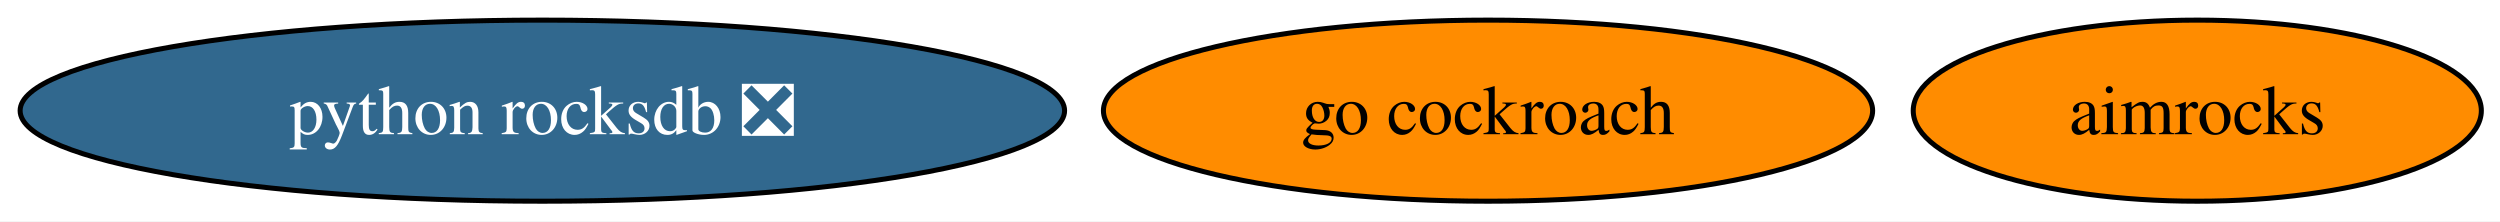
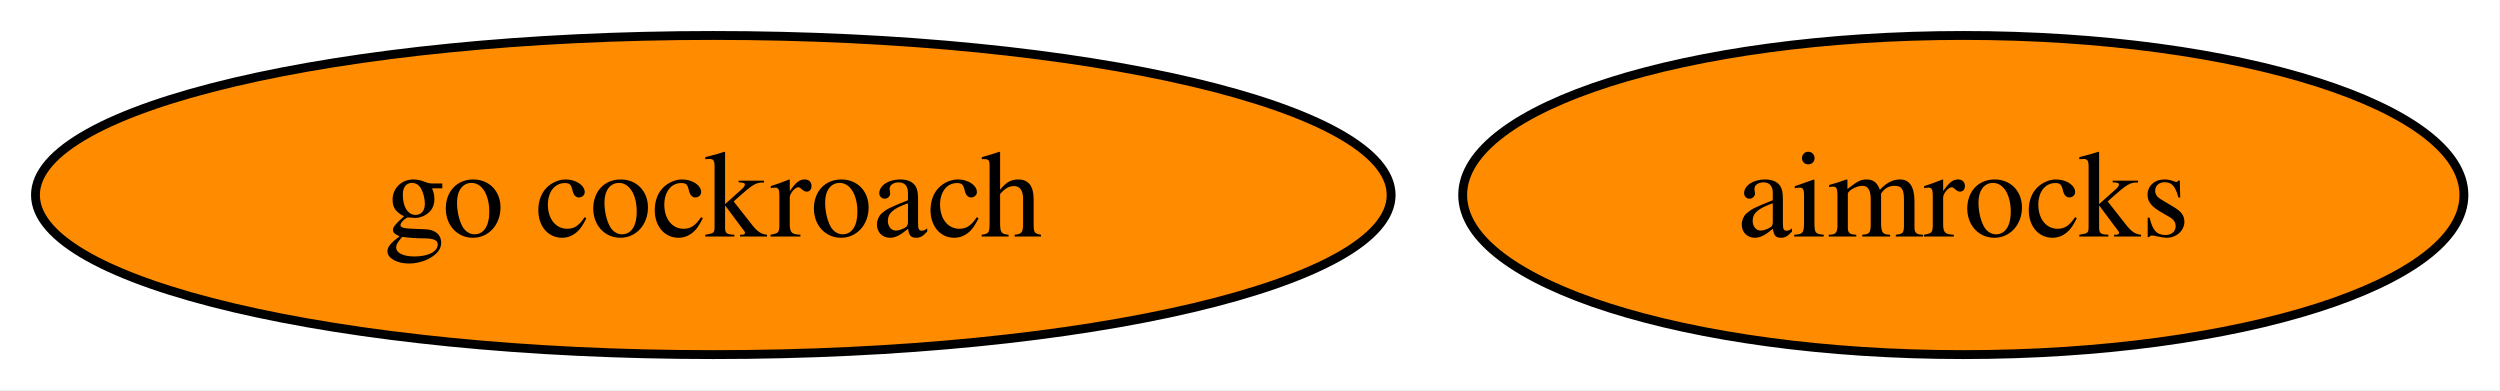
- <svg xmlns="http://www.w3.org/2000/svg" xmlns:xlink="http://www.w3.org/1999/xlink" width="497pt" height="44pt" viewBox="0.00 0.00 497.00 44.00">
+ <svg xmlns="http://www.w3.org/2000/svg" xmlns:xlink="http://www.w3.org/1999/xlink" width="282pt" height="44pt" viewBox="0.00 0.00 282.00 44.00">
  <g id="graph0" class="graph" transform="scale(1 1) rotate(0) translate(4 40)">
-     <polygon fill="white" stroke="none" points="-4,4 -4,-40 493.29,-40 493.29,4 -4,4" />
+     <polygon fill="white" stroke="none" points="-4,4 -4,-40 277.93,-40 277.93,4 -4,4" />
    <g id="node1" class="node">
      <g id="a_node1">
        <a xlink:href="https://github.com/conda-forge/go-cockroach-feedstock" xlink:title="go cockroach">
-           <ellipse fill="#ff8c00" stroke="black" cx="291.82" cy="-18" rx="76.46" ry="18" />
-           <text xml:space="preserve" text-anchor="middle" x="291.82" y="-13.32" font-family="Times,serif" font-size="14.00">go cockroach</text>
+           <ellipse fill="#ff8c00" stroke="black" cx="76.46" cy="-18" rx="76.46" ry="18" />
+           <text xml:space="preserve" text-anchor="middle" x="76.46" y="-13.32" font-family="Times,serif" font-size="14.00">go cockroach</text>
        </a>
      </g>
    </g>
    <g id="node2" class="node">
      <g id="a_node2">
-         <a xlink:href="https://github.com/conda-forge/python-rocksdb-feedstock/pull/33" xlink:title="python rocksdb ❎">
-           <ellipse fill="#31688e" stroke="black" cx="103.82" cy="-18" rx="103.82" ry="18" />
-           <text xml:space="preserve" text-anchor="middle" x="103.82" y="-13.32" font-family="Times,serif" font-size="14.00" fill="white">python rocksdb ❎</text>
-         </a>
-       </g>
-     </g>
-     <g id="node3" class="node">
-       <g id="a_node3">
        <a xlink:href="https://github.com/conda-forge/aimrocks-feedstock" xlink:title="aimrocks">
-           <ellipse fill="#ff8c00" stroke="black" cx="432.82" cy="-18" rx="56.47" ry="18" />
-           <text xml:space="preserve" text-anchor="middle" x="432.82" y="-13.32" font-family="Times,serif" font-size="14.00">aimrocks</text>
+           <ellipse fill="#ff8c00" stroke="black" cx="217.46" cy="-18" rx="56.47" ry="18" />
+           <text xml:space="preserve" text-anchor="middle" x="217.46" y="-13.32" font-family="Times,serif" font-size="14.00">aimrocks</text>
        </a>
      </g>
    </g>
  </g>
</svg>
